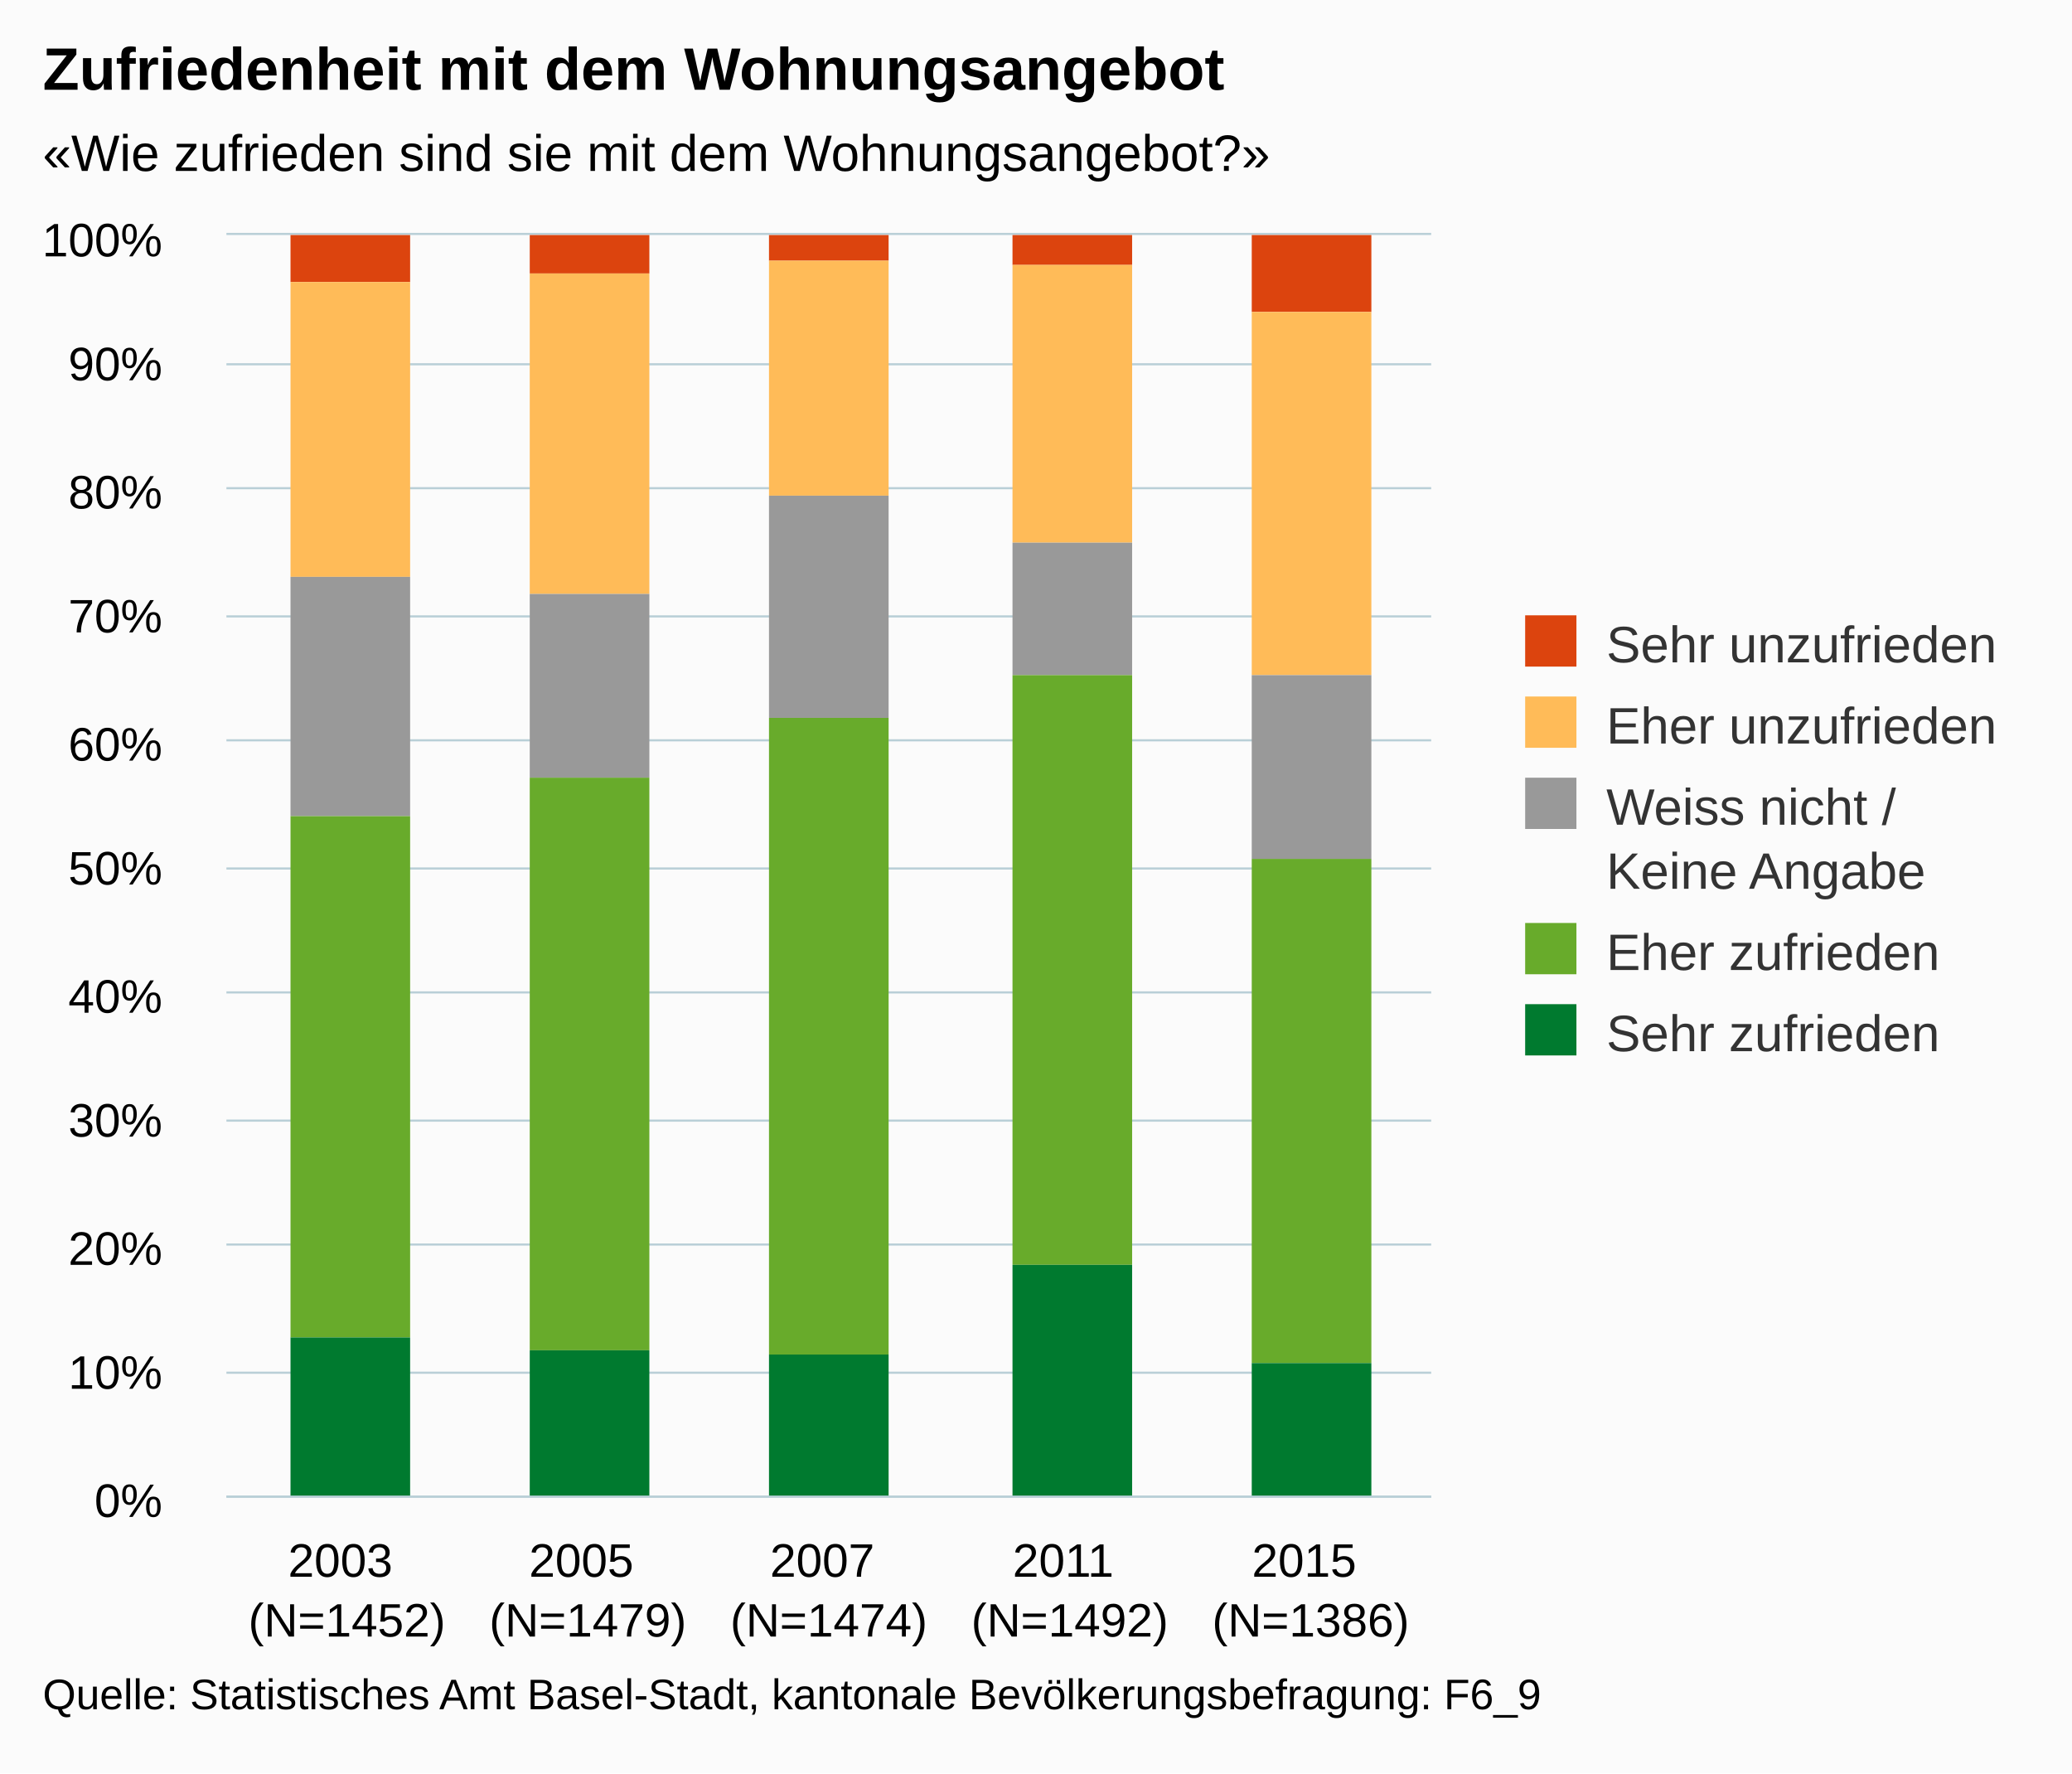
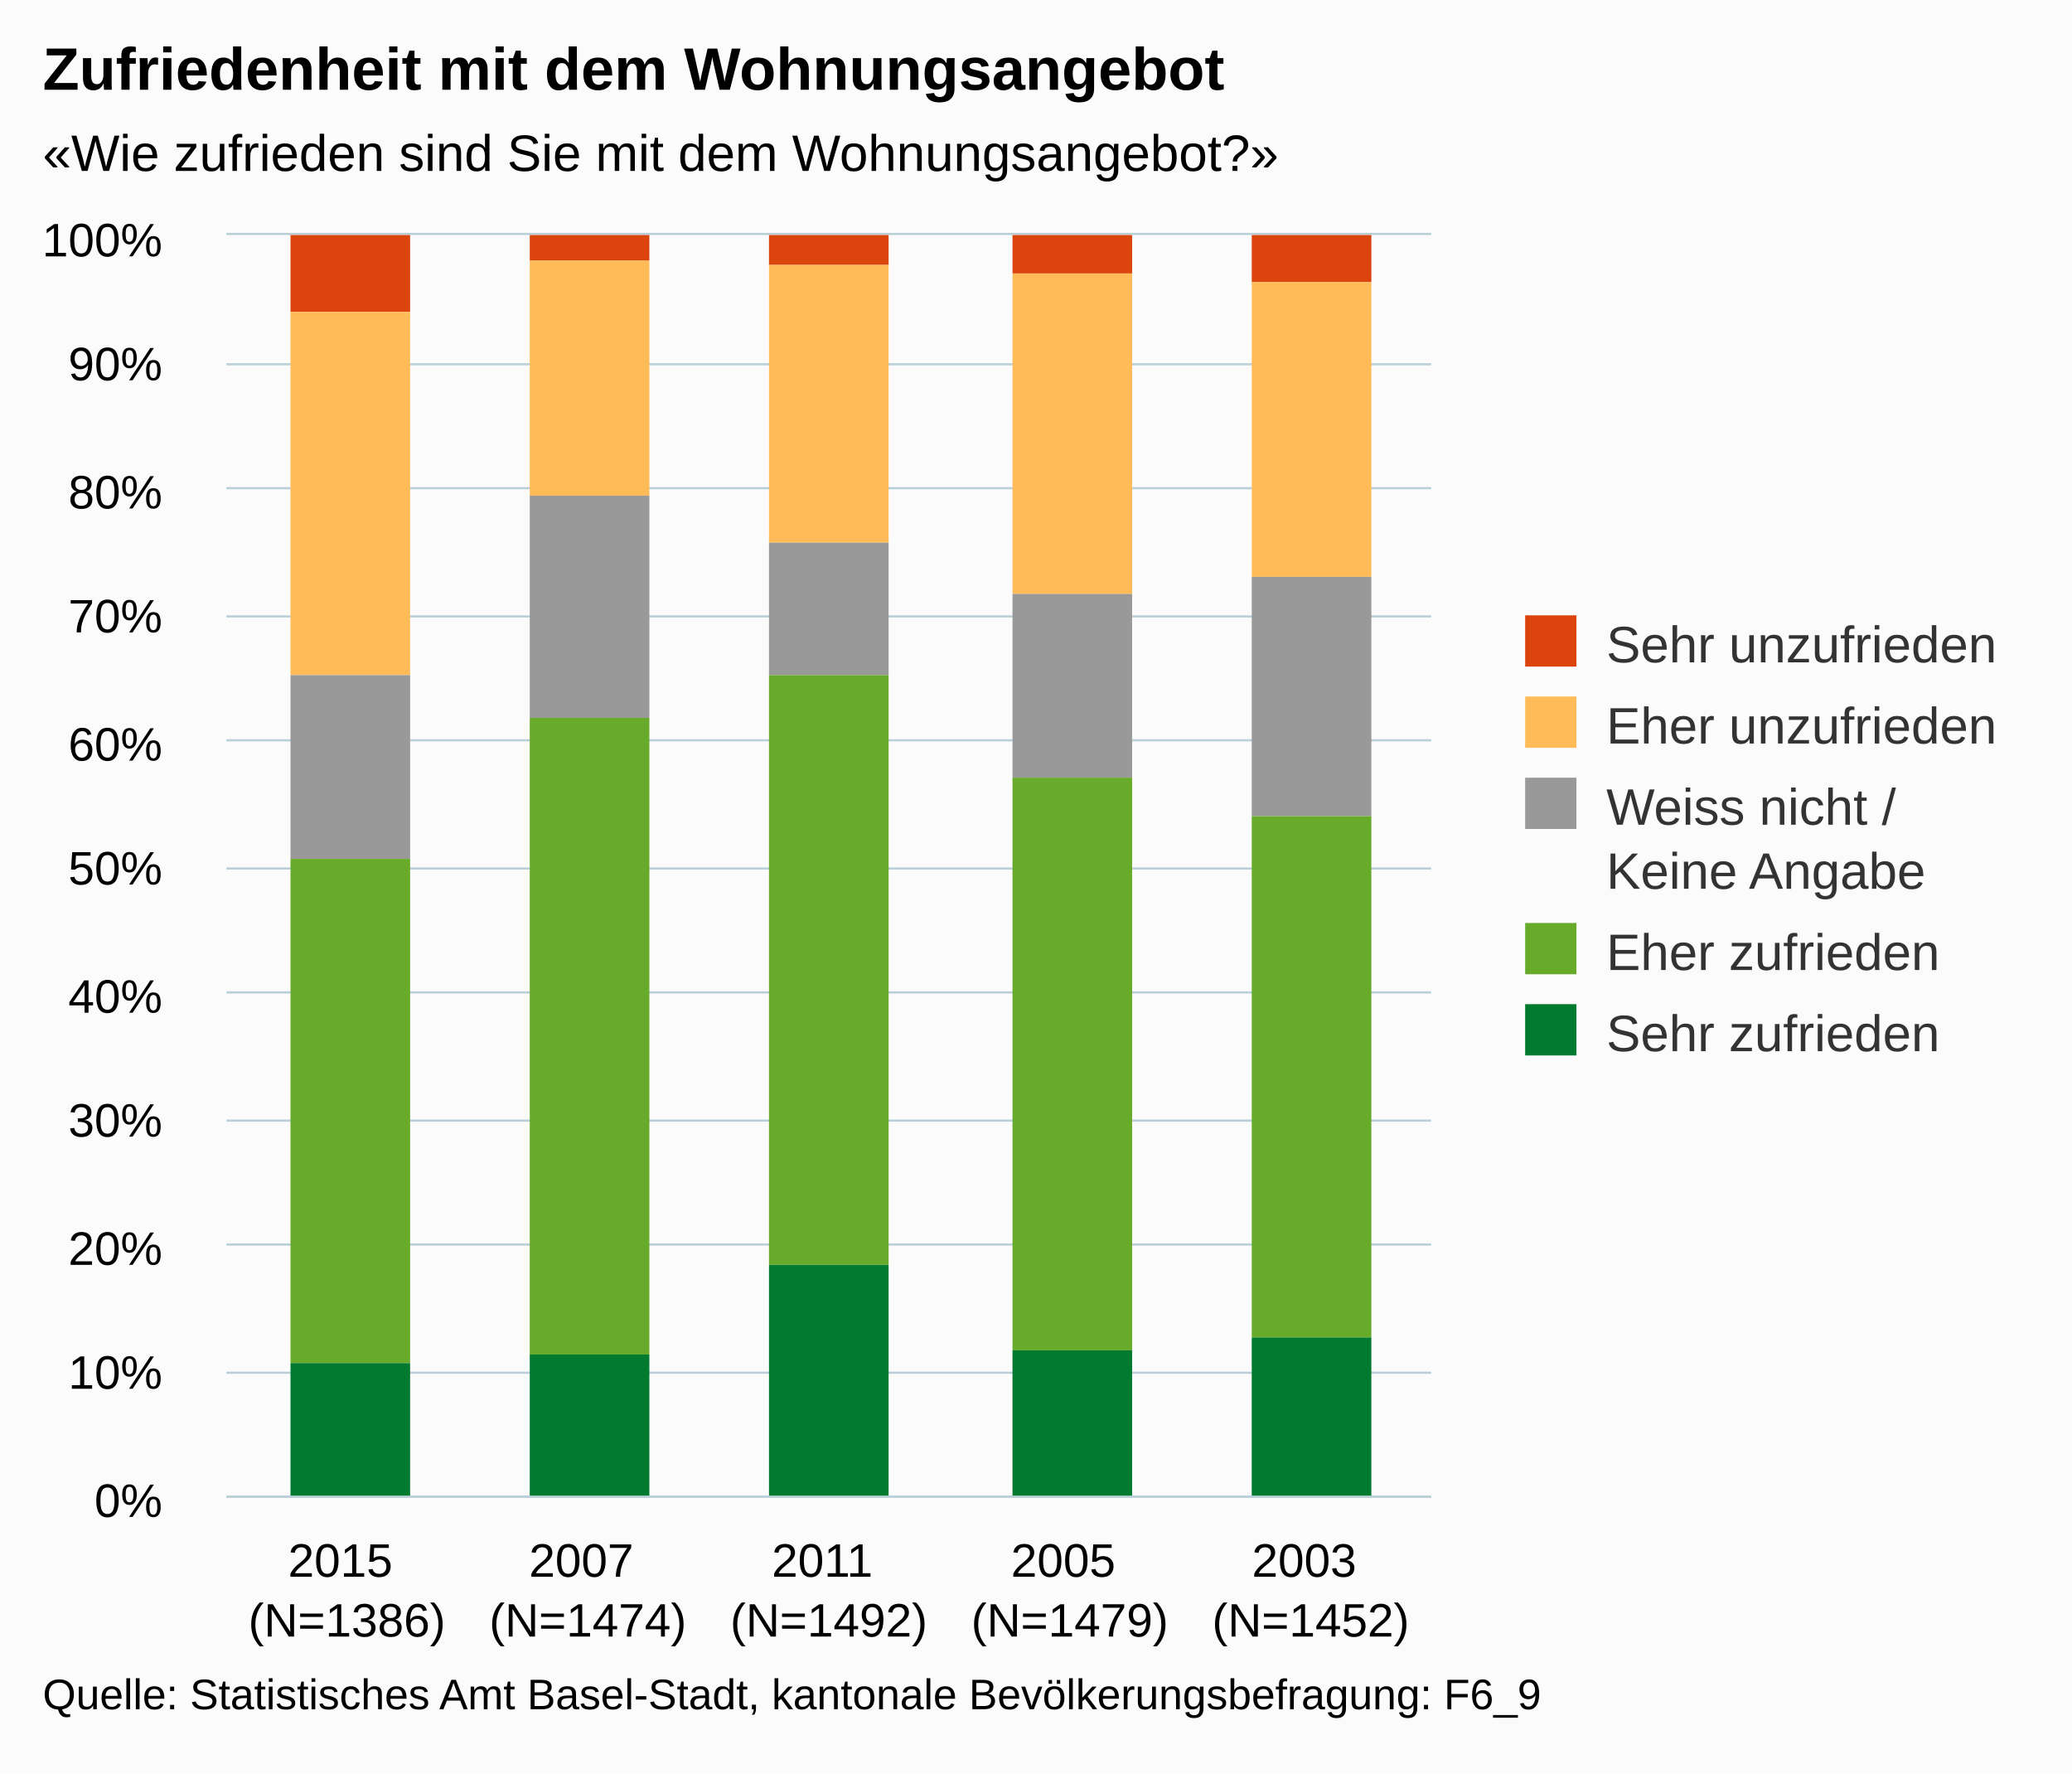
<svg xmlns="http://www.w3.org/2000/svg" version="1.1" class="highcharts-root" style="font-family:arial;font-size:12px;" viewBox="0 0 485 415">
  <defs>
    <clipPath>
      <rect x="0" y="0" width="282" height="295" fill="none" />
    </clipPath>
    <clipPath id="a">
      <rect x="0" y="0" width="282" height="295" fill="none" />
    </clipPath>
  </defs>
  <rect fill="#fbfbfb" class="highcharts-background" x="0" y="0" width="485" height="415" rx="0" ry="0" />
  <rect fill="none" class="highcharts-plot-background" x="53" y="55" width="282" height="295" />
  <g class="highcharts-pane-group" />
  <g class="highcharts-grid highcharts-xaxis-grid ">
    <path fill="none" class="highcharts-grid-line" d="M 108.5 55 L 108.5 350" opacity="1" />
    <path fill="none" class="highcharts-grid-line" d="M 165.5 55 L 165.5 350" opacity="1" />
    <path fill="none" class="highcharts-grid-line" d="M 221.5 55 L 221.5 350" opacity="1" />
    <path fill="none" class="highcharts-grid-line" d="M 278.5 55 L 278.5 350" opacity="1" />
    <path fill="none" class="highcharts-grid-line" d="M 334.5 55 L 334.5 350" opacity="1" />
    <path fill="none" class="highcharts-grid-line" d="M 52.5 55 L 52.5 350" opacity="1" />
  </g>
  <g class="highcharts-grid highcharts-yaxis-grid ">
    <path fill="none" stroke="#B9CFD7" stroke-width="0.5" class="highcharts-grid-line" d="M 53 350.25 L 335 350.25" opacity="1" />
    <path fill="none" stroke="#B9CFD7" stroke-width="0.5" class="highcharts-grid-line" d="M 53 321.25 L 335 321.25" opacity="1" />
    <path fill="none" stroke="#B9CFD7" stroke-width="0.5" class="highcharts-grid-line" d="M 53 291.25 L 335 291.25" opacity="1" />
    <path fill="none" stroke="#B9CFD7" stroke-width="0.5" class="highcharts-grid-line" d="M 53 262.25 L 335 262.25" opacity="1" />
    <path fill="none" stroke="#B9CFD7" stroke-width="0.5" class="highcharts-grid-line" d="M 53 232.25 L 335 232.25" opacity="1" />
    <path fill="none" stroke="#B9CFD7" stroke-width="0.5" class="highcharts-grid-line" d="M 53 203.25 L 335 203.25" opacity="1" />
    <path fill="none" stroke="#B9CFD7" stroke-width="0.5" class="highcharts-grid-line" d="M 53 173.25 L 335 173.25" opacity="1" />
    <path fill="none" stroke="#B9CFD7" stroke-width="0.5" class="highcharts-grid-line" d="M 53 144.25 L 335 144.25" opacity="1" />
    <path fill="none" stroke="#B9CFD7" stroke-width="0.5" class="highcharts-grid-line" d="M 53 114.25 L 335 114.25" opacity="1" />
    <path fill="none" stroke="#B9CFD7" stroke-width="0.5" class="highcharts-grid-line" d="M 53 85.25 L 335 85.25" opacity="1" />
    <path fill="none" stroke="#B9CFD7" stroke-width="0.5" class="highcharts-grid-line" d="M 53 54.75 L 335 54.75" opacity="1" />
  </g>
  <rect fill="none" class="highcharts-plot-border" x="53" y="55" width="282" height="295" />
  <g class="highcharts-axis highcharts-xaxis ">
    <path fill="none" class="highcharts-axis-line" stroke="#B9CFD7" stroke-width="0.5" d="M 53 350.25 L 335 350.25" />
  </g>
  <g class="highcharts-axis highcharts-yaxis ">
    <path fill="none" class="highcharts-axis-line" d="M 53 55 L 53 350" />
  </g>
  <g class="highcharts-series-group">
    <g class="highcharts-series highcharts-series-0 highcharts-column-series highcharts-color-undefined " transform="translate(53,55) scale(1 1)" clip-path="url(#a)">
-       <rect x="15" y="0" width="28" height="11" fill="#dc440e" class="highcharts-point" />
-       <rect x="71" y="0" width="28" height="9" fill="#dc440e" class="highcharts-point" />
-       <rect x="127" y="0" width="28" height="6" fill="#dc440e" class="highcharts-point" />
-       <rect x="184" y="0" width="28" height="7" fill="#dc440e" class="highcharts-point" />
-       <rect x="240" y="0" width="28" height="18" fill="#dc440e" class="highcharts-point" />
+       <rect x="15" y="0" width="28" height="18" fill="#dc440e" class="highcharts-point" />
+       <rect x="71" y="0" width="28" height="6" fill="#dc440e" class="highcharts-point" />
+       <rect x="127" y="0" width="28" height="7" fill="#dc440e" class="highcharts-point" />
+       <rect x="184" y="0" width="28" height="9" fill="#dc440e" class="highcharts-point" />
+       <rect x="240" y="0" width="28" height="11" fill="#dc440e" class="highcharts-point" />
    </g>
    <g class="highcharts-markers highcharts-series-0 highcharts-column-series highcharts-color-undefined " transform="translate(53,55) scale(1 1)" clip-path="none" />
    <g class="highcharts-series highcharts-series-1 highcharts-column-series highcharts-color-undefined " transform="translate(53,55) scale(1 1)" clip-path="url(#a)">
-       <rect x="15" y="11" width="28" height="69" fill="#ffbb58" class="highcharts-point" />
-       <rect x="71" y="9" width="28" height="75" fill="#ffbb58" class="highcharts-point" />
-       <rect x="127" y="6" width="28" height="55" fill="#ffbb58" class="highcharts-point" />
-       <rect x="184" y="7" width="28" height="65" fill="#ffbb58" class="highcharts-point" />
-       <rect x="240" y="18" width="28" height="85" fill="#ffbb58" class="highcharts-point" />
+       <rect x="15" y="18" width="28" height="85" fill="#ffbb58" class="highcharts-point" />
+       <rect x="71" y="6" width="28" height="55" fill="#ffbb58" class="highcharts-point" />
+       <rect x="127" y="7" width="28" height="65" fill="#ffbb58" class="highcharts-point" />
+       <rect x="184" y="9" width="28" height="75" fill="#ffbb58" class="highcharts-point" />
+       <rect x="240" y="11" width="28" height="69" fill="#ffbb58" class="highcharts-point" />
    </g>
    <g class="highcharts-markers highcharts-series-1 highcharts-column-series highcharts-color-undefined " transform="translate(53,55) scale(1 1)" clip-path="none" />
    <g class="highcharts-series highcharts-series-2 highcharts-column-series highcharts-color-undefined " transform="translate(53,55) scale(1 1)" clip-path="url(#a)">
-       <rect x="15" y="80" width="28" height="56" fill="#999999" class="highcharts-point" />
-       <rect x="71" y="84" width="28" height="43" fill="#999999" class="highcharts-point" />
-       <rect x="127" y="61" width="28" height="52" fill="#999999" class="highcharts-point" />
-       <rect x="184" y="72" width="28" height="31" fill="#999999" class="highcharts-point" />
-       <rect x="240" y="103" width="28" height="43" fill="#999999" class="highcharts-point" />
+       <rect x="15" y="103" width="28" height="43" fill="#999999" class="highcharts-point" />
+       <rect x="71" y="61" width="28" height="52" fill="#999999" class="highcharts-point" />
+       <rect x="127" y="72" width="28" height="31" fill="#999999" class="highcharts-point" />
+       <rect x="184" y="84" width="28" height="43" fill="#999999" class="highcharts-point" />
+       <rect x="240" y="80" width="28" height="56" fill="#999999" class="highcharts-point" />
    </g>
    <g class="highcharts-markers highcharts-series-2 highcharts-column-series highcharts-color-undefined " transform="translate(53,55) scale(1 1)" clip-path="none" />
    <g class="highcharts-series highcharts-series-3 highcharts-column-series highcharts-color-undefined " transform="translate(53,55) scale(1 1)" clip-path="url(#a)">
-       <rect x="15" y="136" width="28" height="122" fill="#68ab2b" class="highcharts-point" />
-       <rect x="71" y="127" width="28" height="134" fill="#68ab2b" class="highcharts-point" />
-       <rect x="127" y="113" width="28" height="149" fill="#68ab2b" class="highcharts-point" />
-       <rect x="184" y="103" width="28" height="138" fill="#68ab2b" class="highcharts-point" />
-       <rect x="240" y="146" width="28" height="118" fill="#68ab2b" class="highcharts-point" />
+       <rect x="15" y="146" width="28" height="118" fill="#68ab2b" class="highcharts-point" />
+       <rect x="71" y="113" width="28" height="149" fill="#68ab2b" class="highcharts-point" />
+       <rect x="127" y="103" width="28" height="138" fill="#68ab2b" class="highcharts-point" />
+       <rect x="184" y="127" width="28" height="134" fill="#68ab2b" class="highcharts-point" />
+       <rect x="240" y="136" width="28" height="122" fill="#68ab2b" class="highcharts-point" />
    </g>
    <g class="highcharts-markers highcharts-series-3 highcharts-column-series highcharts-color-undefined " transform="translate(53,55) scale(1 1)" clip-path="none" />
    <g class="highcharts-series highcharts-series-4 highcharts-column-series highcharts-color-undefined " transform="translate(53,55) scale(1 1)" clip-path="url(#a)">
-       <rect x="15" y="258" width="28" height="38" fill="#007a2f" class="highcharts-point" />
-       <rect x="71" y="261" width="28" height="35" fill="#007a2f" class="highcharts-point" />
-       <rect x="127" y="262" width="28" height="34" fill="#007a2f" class="highcharts-point" />
-       <rect x="184" y="241" width="28" height="55" fill="#007a2f" class="highcharts-point" />
-       <rect x="240" y="264" width="28" height="32" fill="#007a2f" class="highcharts-point" />
+       <rect x="15" y="264" width="28" height="32" fill="#007a2f" class="highcharts-point" />
+       <rect x="71" y="262" width="28" height="34" fill="#007a2f" class="highcharts-point" />
+       <rect x="127" y="241" width="28" height="55" fill="#007a2f" class="highcharts-point" />
+       <rect x="184" y="261" width="28" height="35" fill="#007a2f" class="highcharts-point" />
+       <rect x="240" y="258" width="28" height="38" fill="#007a2f" class="highcharts-point" />
    </g>
    <g class="highcharts-markers highcharts-series-4 highcharts-column-series highcharts-color-undefined " transform="translate(53,55) scale(1 1)" clip-path="none" />
  </g>
  <text x="10" text-anchor="start" class="highcharts-title" style="color:#000000;font-size:14px;font-weight:bold;fill:#000000;" y="21">
    <tspan>Zufriedenheit mit dem Wohnungsangebot</tspan>
  </text>
  <text x="10" text-anchor="start" class="highcharts-subtitle" style="color:#000000;font-size:12px;fill:#000000;" y="40">
-     <tspan>«Wie zufrieden sind sie mit dem Wohnungsangebot?»</tspan>
+     <tspan>«Wie zufrieden sind Sie mit dem Wohnungsangebot?»</tspan>
  </text>
  <g class="highcharts-legend" transform="translate(347,137)">
    <rect fill="none" class="highcharts-legend-box" rx="0" ry="0" x="0" y="0" width="128" height="121" visibility="visible" />
    <g>
      <g>
        <g class="highcharts-legend-item highcharts-column-series highcharts-color-undefined highcharts-series-0" transform="translate(8,3)">
          <text x="21" style="color:#333333;font-size:12px;font-weight:normal;cursor:pointer;fill:#333333;" text-anchor="start" y="15">
            <tspan>Sehr unzufrieden</tspan>
          </text>
          <rect x="2" y="4" width="12" height="12" fill="#dc440e" class="highcharts-point" />
        </g>
        <g class="highcharts-legend-item highcharts-column-series highcharts-color-undefined highcharts-series-1" transform="translate(8,22)">
          <text x="21" y="15" style="color:#333333;font-size:12px;font-weight:normal;cursor:pointer;fill:#333333;" text-anchor="start">
            <tspan>Eher unzufrieden</tspan>
          </text>
          <rect x="2" y="4" width="12" height="12" fill="#ffbb58" class="highcharts-point" />
        </g>
        <g class="highcharts-legend-item highcharts-column-series highcharts-color-undefined highcharts-series-2" transform="translate(8,41)">
          <text x="21" y="15" style="color:#333333;font-size:12px;font-weight:normal;cursor:pointer;fill:#333333;" text-anchor="start">
            <tspan>Weiss nicht /</tspan>
            <tspan x="21" dy="15">Keine Angabe</tspan>
          </text>
          <rect x="2" y="4" width="12" height="12" fill="#999999" class="highcharts-point" />
        </g>
        <g class="highcharts-legend-item highcharts-column-series highcharts-color-undefined highcharts-series-3" transform="translate(8,75)">
          <text x="21" y="15" style="color:#333333;font-size:12px;font-weight:normal;cursor:pointer;fill:#333333;" text-anchor="start">
            <tspan>Eher zufrieden</tspan>
          </text>
          <rect x="2" y="4" width="12" height="12" fill="#68ab2b" class="highcharts-point" />
        </g>
        <g class="highcharts-legend-item highcharts-column-series highcharts-color-undefined highcharts-series-4" transform="translate(8,94)">
          <text x="21" y="15" style="color:#333333;font-size:12px;font-weight:normal;cursor:pointer;fill:#333333;" text-anchor="start">
            <tspan>Sehr zufrieden</tspan>
          </text>
          <rect x="2" y="4" width="12" height="12" fill="#007a2f" class="highcharts-point" />
        </g>
      </g>
    </g>
  </g>
  <g class="highcharts-axis-labels highcharts-xaxis-labels ">
    <text x="81.2" style="color:#000000;cursor:default;font-size:11px;fill:#000000;" text-anchor="middle" transform="translate(0,0)" y="369" opacity="1">
-       <tspan>2003</tspan>
-       <tspan x="81.2" dy="14">(N=1452)</tspan>
+       <tspan>2015</tspan>
+       <tspan x="81.2" dy="14">(N=1386)</tspan>
    </text>
    <text x="137.6" style="color:#000000;cursor:default;font-size:11px;fill:#000000;" text-anchor="middle" transform="translate(0,0)" y="369" opacity="1">
-       <tspan>2005</tspan>
-       <tspan x="137.6" dy="14">(N=1479)</tspan>
+       <tspan>2007</tspan>
+       <tspan x="137.6" dy="14">(N=1474)</tspan>
    </text>
    <text x="194" style="color:#000000;cursor:default;font-size:11px;fill:#000000;" text-anchor="middle" transform="translate(0,0)" y="369" opacity="1">
-       <tspan>2007</tspan>
-       <tspan x="194" dy="14">(N=1474)</tspan>
+       <tspan>2011</tspan>
+       <tspan x="194" dy="14">(N=1492)</tspan>
    </text>
    <text x="250.4" style="color:#000000;cursor:default;font-size:11px;fill:#000000;" text-anchor="middle" transform="translate(0,0)" y="369" opacity="1">
-       <tspan>2011</tspan>
-       <tspan x="250.4" dy="14">(N=1492)</tspan>
+       <tspan>2005</tspan>
+       <tspan x="250.4" dy="14">(N=1479)</tspan>
    </text>
    <text x="306.8" style="color:#000000;cursor:default;font-size:11px;fill:#000000;" text-anchor="middle" transform="translate(0,0)" y="369" opacity="1">
-       <tspan>2015</tspan>
-       <tspan x="306.8" dy="14">(N=1386)</tspan>
+       <tspan>2003</tspan>
+       <tspan x="306.8" dy="14">(N=1452)</tspan>
    </text>
  </g>
  <g class="highcharts-axis-labels highcharts-yaxis-labels ">
    <text x="38" style="color:#000000;cursor:default;font-size:11px;fill:#000000;" text-anchor="end" transform="translate(0,0)" y="355" opacity="1">
      <tspan>0%</tspan>
    </text>
    <text x="38" style="color:#000000;cursor:default;font-size:11px;fill:#000000;" text-anchor="end" transform="translate(0,0)" y="325" opacity="1">
      <tspan>10%</tspan>
    </text>
    <text x="38" style="color:#000000;cursor:default;font-size:11px;fill:#000000;" text-anchor="end" transform="translate(0,0)" y="296" opacity="1">
      <tspan>20%</tspan>
    </text>
    <text x="38" style="color:#000000;cursor:default;font-size:11px;fill:#000000;" text-anchor="end" transform="translate(0,0)" y="266" opacity="1">
      <tspan>30%</tspan>
    </text>
    <text x="38" style="color:#000000;cursor:default;font-size:11px;fill:#000000;" text-anchor="end" transform="translate(0,0)" y="237" opacity="1">
      <tspan>40%</tspan>
    </text>
    <text x="38" style="color:#000000;cursor:default;font-size:11px;fill:#000000;" text-anchor="end" transform="translate(0,0)" y="207" opacity="1">
      <tspan>50%</tspan>
    </text>
    <text x="38" style="color:#000000;cursor:default;font-size:11px;fill:#000000;" text-anchor="end" transform="translate(0,0)" y="178" opacity="1">
      <tspan>60%</tspan>
    </text>
    <text x="38" style="color:#000000;cursor:default;font-size:11px;fill:#000000;" text-anchor="end" transform="translate(0,0)" y="148" opacity="1">
      <tspan>70%</tspan>
    </text>
    <text x="38" style="color:#000000;cursor:default;font-size:11px;fill:#000000;" text-anchor="end" transform="translate(0,0)" y="119" opacity="1">
      <tspan>80%</tspan>
    </text>
    <text x="38" style="color:#000000;cursor:default;font-size:11px;fill:#000000;" text-anchor="end" transform="translate(0,0)" y="89" opacity="1">
      <tspan>90%</tspan>
    </text>
    <text x="38" style="color:#000000;cursor:default;font-size:11px;fill:#000000;" text-anchor="end" transform="translate(0,0)" y="60" opacity="1">
      <tspan>100%</tspan>
    </text>
  </g>
  <text x="10" class="highcharts-credits" text-anchor="start" style="cursor:default;color:#000000;font-size:10px;fill:#000000;" y="400">
    <tspan>Quelle: Statistisches Amt Basel-Stadt, kantonale Bevölkerungsbefragung: F6_9</tspan>
  </text>
</svg>
